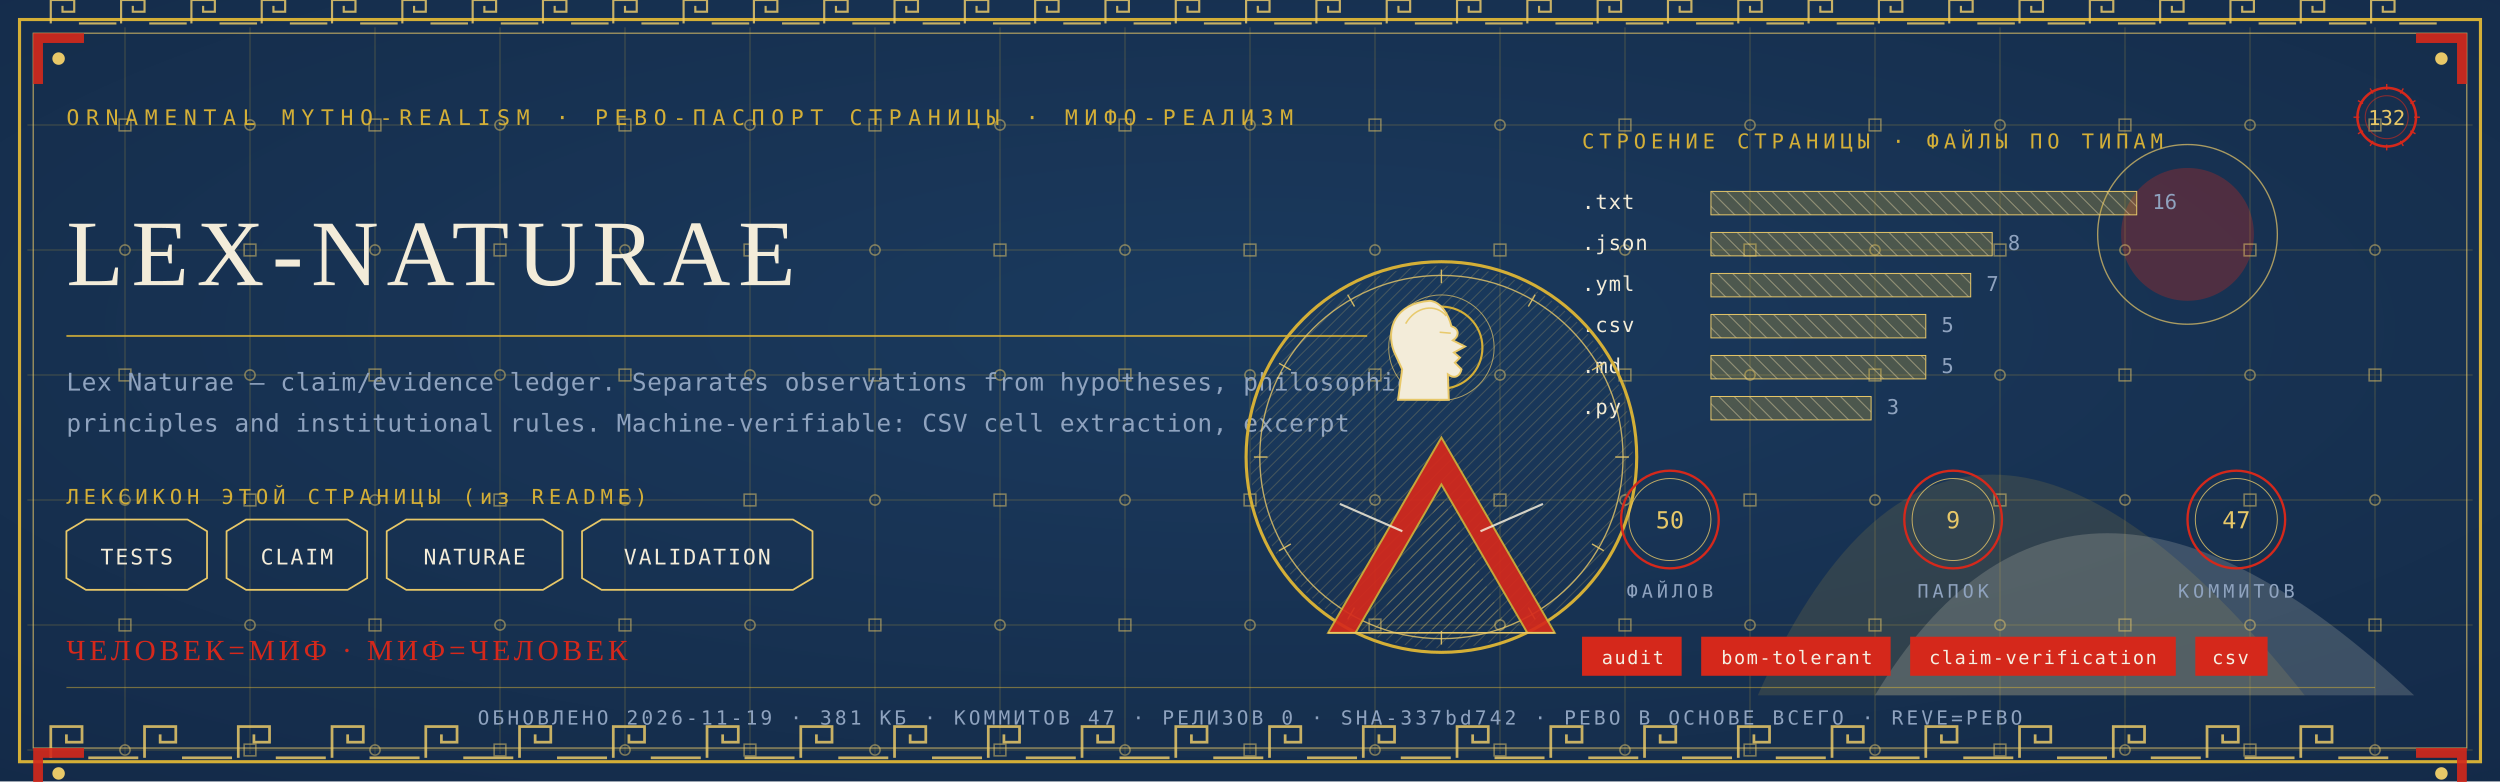
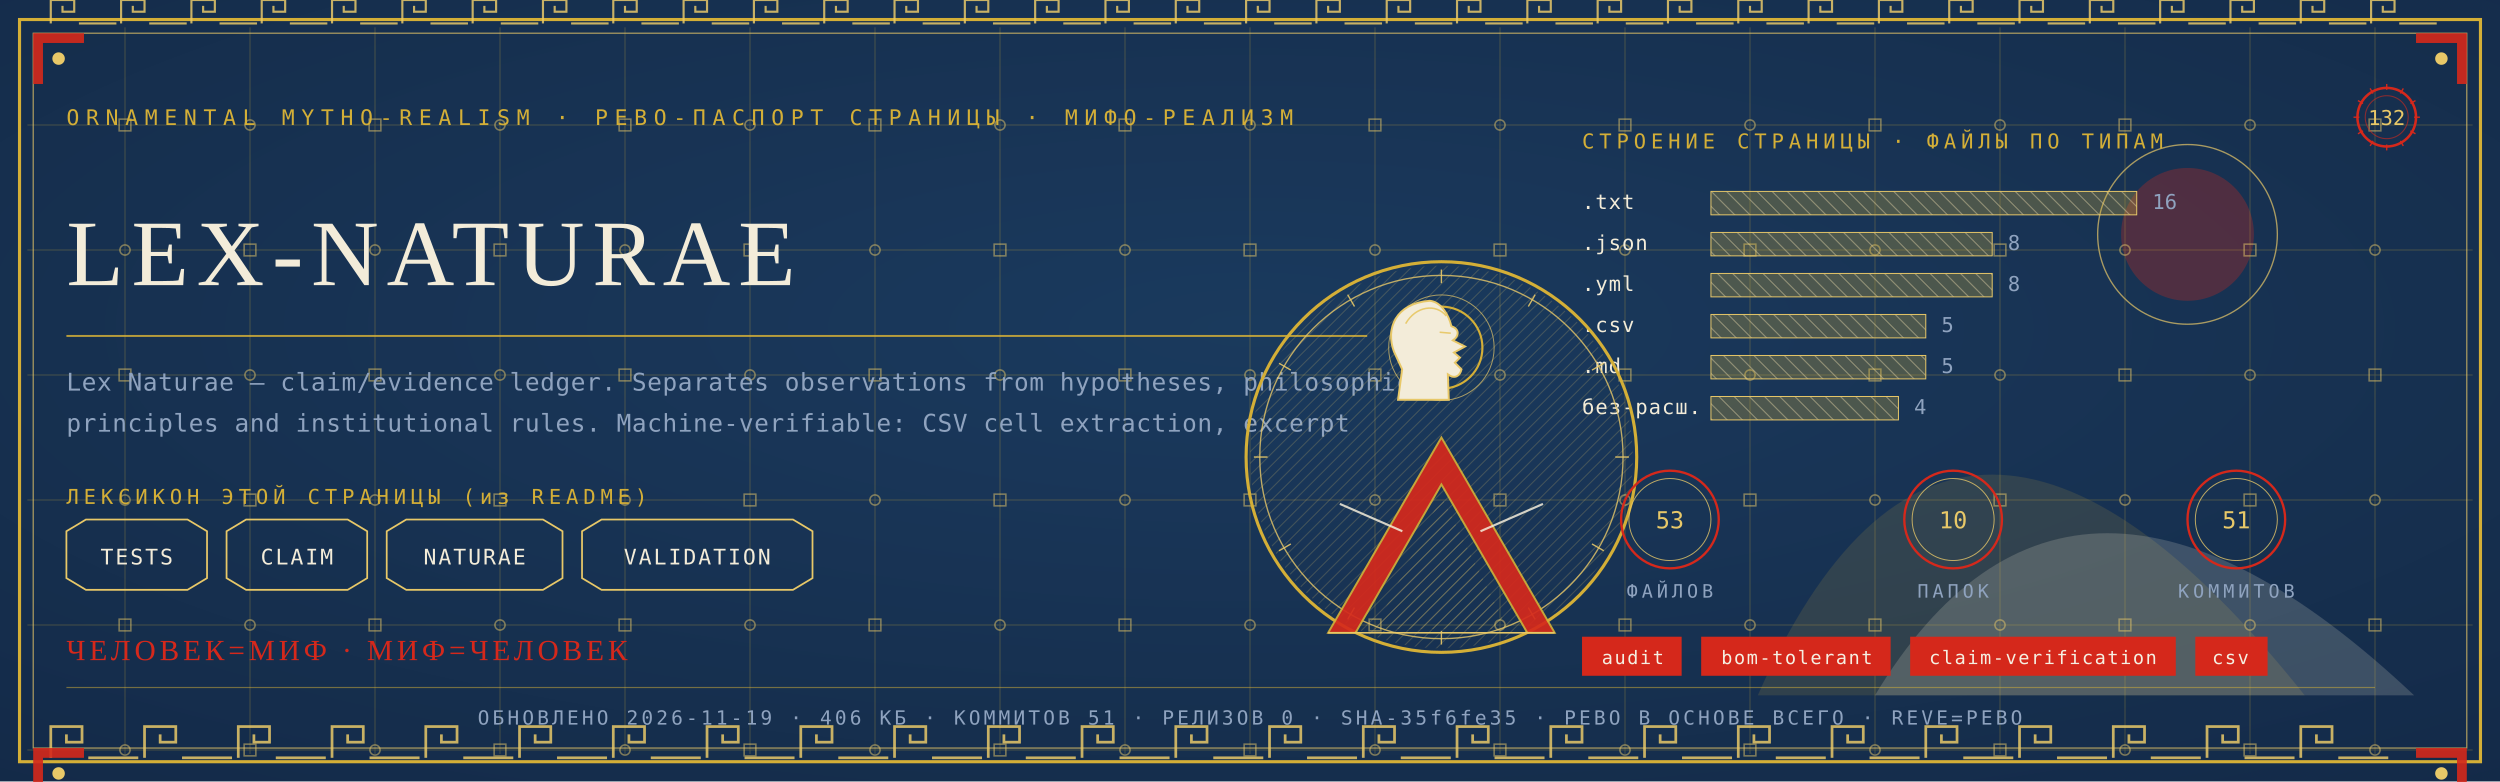
<svg xmlns="http://www.w3.org/2000/svg" viewBox="0 0 1280 400" width="1280" height="400">
  <defs>
    <radialGradient id="rp132" cx="0.5" cy="0.42" r="1.1">
      <stop offset="0" stop-color="#1B3B5F" />
      <stop offset="1" stop-color="#10243E" />
    </radialGradient>
    <pattern id="hatchm" width="4.2" height="4.2" patternUnits="userSpaceOnUse" patternTransform="rotate(45)">
      <rect width="4.2" height="4.2" fill="none" />
      <line x1="0" y1="0" x2="0" y2="4.2" stroke="#E8C868" stroke-width="0.5" />
    </pattern>
    <pattern id="hatchv" width="5.5" height="5.5" patternUnits="userSpaceOnUse" patternTransform="rotate(-45)">
      <rect width="5.5" height="5.5" fill="none" />
      <line x1="0" y1="0" x2="0" y2="5.5" stroke="#F3ECD9" stroke-width="0.5" />
    </pattern>
  </defs>
  <rect width="1280" height="400" fill="#10243E" />
  <rect width="1280" height="400" fill="url(#rp132)" opacity="0.94" />
  <path d="M 900 356 Q 1000 130 1180 356 Z" fill="#D4AF37" opacity="0.14" />
  <path d="M 960 356 Q 1060 190 1236 356 Z" fill="#F3ECD9" opacity="0.18" />
  <circle cx="1120" cy="120" r="34" fill="#D5281B" opacity="0.30" />
  <circle cx="1120" cy="120" r="46" fill="none" stroke="#E8C868" stroke-width="0.7" opacity="0.7" />
  <g stroke="#D4AF37" stroke-width="0.45" opacity="0.30">
    <line x1="64" y1="14" x2="64" y2="386" />
    <line x1="128" y1="14" x2="128" y2="386" />
    <line x1="192" y1="14" x2="192" y2="386" />
    <line x1="256" y1="14" x2="256" y2="386" />
    <line x1="320" y1="14" x2="320" y2="386" />
    <line x1="384" y1="14" x2="384" y2="386" />
    <line x1="448" y1="14" x2="448" y2="386" />
    <line x1="512" y1="14" x2="512" y2="386" />
    <line x1="576" y1="14" x2="576" y2="386" />
    <line x1="640" y1="14" x2="640" y2="386" />
    <line x1="704" y1="14" x2="704" y2="386" />
    <line x1="768" y1="14" x2="768" y2="386" />
    <line x1="832" y1="14" x2="832" y2="386" />
    <line x1="896" y1="14" x2="896" y2="386" />
    <line x1="960" y1="14" x2="960" y2="386" />
    <line x1="1024" y1="14" x2="1024" y2="386" />
    <line x1="1088" y1="14" x2="1088" y2="386" />
    <line x1="1152" y1="14" x2="1152" y2="386" />
    <line x1="1216" y1="14" x2="1216" y2="386" />
    <line x1="14" y1="64" x2="1266" y2="64" />
    <line x1="14" y1="128" x2="1266" y2="128" />
    <line x1="14" y1="192" x2="1266" y2="192" />
    <line x1="14" y1="256" x2="1266" y2="256" />
    <line x1="14" y1="320" x2="1266" y2="320" />
    <line x1="14" y1="384" x2="1266" y2="384" />
  </g>
  <g fill="none" stroke="#E8C868" stroke-width="0.8" opacity="0.5">
    <rect x="61" y="61" width="6" height="6" />
    <circle cx="64" cy="128" r="2.6" />
    <rect x="61" y="189" width="6" height="6" />
    <circle cx="64" cy="256" r="2.6" />
    <rect x="61" y="317" width="6" height="6" />
    <circle cx="64" cy="384" r="2.6" />
    <circle cx="128" cy="64" r="2.6" />
    <rect x="125" y="125" width="6" height="6" />
    <circle cx="128" cy="192" r="2.6" />
    <rect x="125" y="253" width="6" height="6" />
    <circle cx="128" cy="320" r="2.6" />
    <rect x="125" y="381" width="6" height="6" />
    <rect x="189" y="61" width="6" height="6" />
    <circle cx="192" cy="128" r="2.6" />
    <rect x="189" y="189" width="6" height="6" />
    <circle cx="192" cy="256" r="2.6" />
    <rect x="189" y="317" width="6" height="6" />
    <circle cx="192" cy="384" r="2.6" />
    <circle cx="256" cy="64" r="2.6" />
    <rect x="253" y="125" width="6" height="6" />
    <circle cx="256" cy="192" r="2.6" />
    <rect x="253" y="253" width="6" height="6" />
    <circle cx="256" cy="320" r="2.6" />
    <rect x="253" y="381" width="6" height="6" />
    <rect x="317" y="61" width="6" height="6" />
    <circle cx="320" cy="128" r="2.6" />
    <rect x="317" y="189" width="6" height="6" />
    <circle cx="320" cy="256" r="2.6" />
    <rect x="317" y="317" width="6" height="6" />
    <circle cx="320" cy="384" r="2.6" />
    <circle cx="384" cy="64" r="2.6" />
    <rect x="381" y="125" width="6" height="6" />
    <circle cx="384" cy="192" r="2.6" />
    <rect x="381" y="253" width="6" height="6" />
    <circle cx="384" cy="320" r="2.6" />
    <rect x="381" y="381" width="6" height="6" />
    <rect x="445" y="61" width="6" height="6" />
    <circle cx="448" cy="128" r="2.6" />
    <rect x="445" y="189" width="6" height="6" />
    <circle cx="448" cy="256" r="2.6" />
    <rect x="445" y="317" width="6" height="6" />
    <circle cx="448" cy="384" r="2.6" />
    <circle cx="512" cy="64" r="2.6" />
    <rect x="509" y="125" width="6" height="6" />
    <circle cx="512" cy="192" r="2.6" />
    <rect x="509" y="253" width="6" height="6" />
    <circle cx="512" cy="320" r="2.6" />
    <rect x="509" y="381" width="6" height="6" />
    <rect x="573" y="61" width="6" height="6" />
    <circle cx="576" cy="128" r="2.6" />
    <rect x="573" y="189" width="6" height="6" />
    <circle cx="576" cy="256" r="2.6" />
    <rect x="573" y="317" width="6" height="6" />
    <circle cx="576" cy="384" r="2.6" />
    <circle cx="640" cy="64" r="2.6" />
    <rect x="637" y="125" width="6" height="6" />
    <circle cx="640" cy="192" r="2.6" />
    <rect x="637" y="253" width="6" height="6" />
    <circle cx="640" cy="320" r="2.6" />
    <rect x="637" y="381" width="6" height="6" />
    <rect x="701" y="61" width="6" height="6" />
    <circle cx="704" cy="128" r="2.6" />
    <rect x="701" y="189" width="6" height="6" />
    <circle cx="704" cy="256" r="2.6" />
    <rect x="701" y="317" width="6" height="6" />
    <circle cx="704" cy="384" r="2.6" />
    <circle cx="768" cy="64" r="2.6" />
    <rect x="765" y="125" width="6" height="6" />
    <circle cx="768" cy="192" r="2.6" />
    <rect x="765" y="253" width="6" height="6" />
    <circle cx="768" cy="320" r="2.6" />
    <rect x="765" y="381" width="6" height="6" />
    <rect x="829" y="61" width="6" height="6" />
    <circle cx="832" cy="128" r="2.6" />
    <rect x="829" y="189" width="6" height="6" />
    <circle cx="832" cy="256" r="2.6" />
    <rect x="829" y="317" width="6" height="6" />
    <circle cx="832" cy="384" r="2.6" />
    <circle cx="896" cy="64" r="2.6" />
    <rect x="893" y="125" width="6" height="6" />
    <circle cx="896" cy="192" r="2.6" />
    <rect x="893" y="253" width="6" height="6" />
    <circle cx="896" cy="320" r="2.6" />
    <rect x="893" y="381" width="6" height="6" />
    <rect x="957" y="61" width="6" height="6" />
    <circle cx="960" cy="128" r="2.6" />
    <rect x="957" y="189" width="6" height="6" />
    <circle cx="960" cy="256" r="2.6" />
    <rect x="957" y="317" width="6" height="6" />
    <circle cx="960" cy="384" r="2.6" />
    <circle cx="1024" cy="64" r="2.6" />
    <rect x="1021" y="125" width="6" height="6" />
    <circle cx="1024" cy="192" r="2.6" />
    <rect x="1021" y="253" width="6" height="6" />
    <circle cx="1024" cy="320" r="2.6" />
    <rect x="1021" y="381" width="6" height="6" />
    <rect x="1085" y="61" width="6" height="6" />
    <circle cx="1088" cy="128" r="2.6" />
    <rect x="1085" y="189" width="6" height="6" />
    <circle cx="1088" cy="256" r="2.6" />
    <rect x="1085" y="317" width="6" height="6" />
    <circle cx="1088" cy="384" r="2.6" />
    <circle cx="1152" cy="64" r="2.6" />
    <rect x="1149" y="125" width="6" height="6" />
    <circle cx="1152" cy="192" r="2.6" />
    <rect x="1149" y="253" width="6" height="6" />
    <circle cx="1152" cy="320" r="2.6" />
    <rect x="1149" y="381" width="6" height="6" />
    <rect x="1213" y="61" width="6" height="6" />
    <circle cx="1216" cy="128" r="2.6" />
    <rect x="1213" y="189" width="6" height="6" />
    <circle cx="1216" cy="256" r="2.6" />
    <rect x="1213" y="317" width="6" height="6" />
    <circle cx="1216" cy="384" r="2.6" />
  </g>
  <rect x="10" y="10" width="1260" height="380" fill="none" stroke="#D4AF37" stroke-width="1.6" />
  <rect x="17" y="17" width="1246" height="366" fill="none" stroke="#E8C868" stroke-width="0.6" opacity="0.75" />
  <g fill="none" stroke="#E8C868" stroke-width="1.4" opacity="0.85">
    <path d="M 26 388 L 26 372 L 42 372 L 42 380.0 L 34.0 380.0 L 34.0 376.0" />
    <line x1="45.2" y1="388" x2="70.8" y2="388" />
    <path d="M 74 388 L 74 372 L 90 372 L 90 380.0 L 82.0 380.0 L 82.0 376.0" />
    <line x1="93.2" y1="388" x2="118.8" y2="388" />
    <path d="M 122 388 L 122 372 L 138 372 L 138 380.0 L 130.0 380.0 L 130.0 376.0" />
    <line x1="141.2" y1="388" x2="166.8" y2="388" />
    <path d="M 170 388 L 170 372 L 186 372 L 186 380.0 L 178.0 380.0 L 178.0 376.0" />
    <line x1="189.2" y1="388" x2="214.8" y2="388" />
    <path d="M 218 388 L 218 372 L 234 372 L 234 380.0 L 226.0 380.0 L 226.0 376.0" />
    <line x1="237.2" y1="388" x2="262.8" y2="388" />
    <path d="M 266 388 L 266 372 L 282 372 L 282 380.0 L 274.0 380.0 L 274.0 376.0" />
    <line x1="285.2" y1="388" x2="310.8" y2="388" />
    <path d="M 314 388 L 314 372 L 330 372 L 330 380.0 L 322.0 380.0 L 322.0 376.0" />
    <line x1="333.2" y1="388" x2="358.8" y2="388" />
    <path d="M 362 388 L 362 372 L 378 372 L 378 380.0 L 370.0 380.0 L 370.0 376.0" />
    <line x1="381.2" y1="388" x2="406.8" y2="388" />
    <path d="M 410 388 L 410 372 L 426 372 L 426 380.0 L 418.0 380.0 L 418.0 376.0" />
    <line x1="429.2" y1="388" x2="454.8" y2="388" />
    <path d="M 458 388 L 458 372 L 474 372 L 474 380.0 L 466.0 380.0 L 466.0 376.0" />
    <line x1="477.2" y1="388" x2="502.8" y2="388" />
    <path d="M 506 388 L 506 372 L 522 372 L 522 380.0 L 514.0 380.0 L 514.0 376.0" />
    <line x1="525.2" y1="388" x2="550.8" y2="388" />
    <path d="M 554 388 L 554 372 L 570 372 L 570 380.0 L 562.0 380.0 L 562.0 376.0" />
    <line x1="573.2" y1="388" x2="598.8" y2="388" />
    <path d="M 602 388 L 602 372 L 618 372 L 618 380.0 L 610.0 380.0 L 610.0 376.0" />
    <line x1="621.2" y1="388" x2="646.8" y2="388" />
    <path d="M 650 388 L 650 372 L 666 372 L 666 380.0 L 658.0 380.0 L 658.0 376.0" />
    <line x1="669.2" y1="388" x2="694.8" y2="388" />
    <path d="M 698 388 L 698 372 L 714 372 L 714 380.0 L 706.0 380.0 L 706.0 376.0" />
    <line x1="717.2" y1="388" x2="742.8" y2="388" />
    <path d="M 746 388 L 746 372 L 762 372 L 762 380.0 L 754.0 380.0 L 754.0 376.0" />
    <line x1="765.2" y1="388" x2="790.8" y2="388" />
    <path d="M 794 388 L 794 372 L 810 372 L 810 380.0 L 802.0 380.0 L 802.0 376.0" />
    <line x1="813.2" y1="388" x2="838.8" y2="388" />
    <path d="M 842 388 L 842 372 L 858 372 L 858 380.0 L 850.0 380.0 L 850.0 376.0" />
    <line x1="861.2" y1="388" x2="886.8" y2="388" />
    <path d="M 890 388 L 890 372 L 906 372 L 906 380.0 L 898.0 380.0 L 898.0 376.0" />
    <line x1="909.2" y1="388" x2="934.8" y2="388" />
    <path d="M 938 388 L 938 372 L 954 372 L 954 380.0 L 946.0 380.0 L 946.0 376.0" />
    <line x1="957.2" y1="388" x2="982.8" y2="388" />
    <path d="M 986 388 L 986 372 L 1002 372 L 1002 380.0 L 994.0 380.0 L 994.0 376.0" />
    <line x1="1005.2" y1="388" x2="1030.8" y2="388" />
    <path d="M 1034 388 L 1034 372 L 1050 372 L 1050 380.0 L 1042.0 380.0 L 1042.0 376.0" />
    <line x1="1053.2" y1="388" x2="1078.8" y2="388" />
    <path d="M 1082 388 L 1082 372 L 1098 372 L 1098 380.0 L 1090.0 380.0 L 1090.0 376.0" />
    <line x1="1101.2" y1="388" x2="1126.8" y2="388" />
    <path d="M 1130 388 L 1130 372 L 1146 372 L 1146 380.0 L 1138.0 380.0 L 1138.0 376.0" />
    <line x1="1149.2" y1="388" x2="1174.8" y2="388" />
    <path d="M 1178 388 L 1178 372 L 1194 372 L 1194 380.0 L 1186.0 380.0 L 1186.0 376.0" />
    <line x1="1197.2" y1="388" x2="1222.8" y2="388" />
  </g>
  <g fill="none" stroke="#E8C868" stroke-width="1.1" opacity="0.85">
    <path d="M 26 12 L 26 0 L 38 0 L 38 6.0 L 32.0 6.0 L 32.0 3.0" />
    <line x1="40.4" y1="12" x2="59.6" y2="12" />
    <path d="M 62 12 L 62 0 L 74 0 L 74 6.0 L 68.0 6.0 L 68.0 3.0" />
    <line x1="76.4" y1="12" x2="95.6" y2="12" />
    <path d="M 98 12 L 98 0 L 110 0 L 110 6.0 L 104.0 6.0 L 104.0 3.0" />
    <line x1="112.4" y1="12" x2="131.6" y2="12" />
    <path d="M 134 12 L 134 0 L 146 0 L 146 6.0 L 140.0 6.0 L 140.0 3.0" />
    <line x1="148.4" y1="12" x2="167.6" y2="12" />
    <path d="M 170 12 L 170 0 L 182 0 L 182 6.0 L 176.0 6.0 L 176.0 3.0" />
    <line x1="184.4" y1="12" x2="203.6" y2="12" />
    <path d="M 206 12 L 206 0 L 218 0 L 218 6.0 L 212.0 6.0 L 212.0 3.0" />
    <line x1="220.4" y1="12" x2="239.6" y2="12" />
    <path d="M 242 12 L 242 0 L 254 0 L 254 6.0 L 248.0 6.0 L 248.0 3.0" />
    <line x1="256.4" y1="12" x2="275.6" y2="12" />
    <path d="M 278 12 L 278 0 L 290 0 L 290 6.0 L 284.0 6.0 L 284.0 3.0" />
    <line x1="292.4" y1="12" x2="311.6" y2="12" />
    <path d="M 314 12 L 314 0 L 326 0 L 326 6.0 L 320.0 6.0 L 320.0 3.0" />
    <line x1="328.4" y1="12" x2="347.6" y2="12" />
    <path d="M 350 12 L 350 0 L 362 0 L 362 6.0 L 356.0 6.0 L 356.0 3.0" />
    <line x1="364.4" y1="12" x2="383.6" y2="12" />
    <path d="M 386 12 L 386 0 L 398 0 L 398 6.0 L 392.0 6.0 L 392.0 3.0" />
    <line x1="400.4" y1="12" x2="419.6" y2="12" />
    <path d="M 422 12 L 422 0 L 434 0 L 434 6.0 L 428.0 6.0 L 428.0 3.0" />
    <line x1="436.4" y1="12" x2="455.6" y2="12" />
    <path d="M 458 12 L 458 0 L 470 0 L 470 6.0 L 464.0 6.0 L 464.0 3.0" />
    <line x1="472.4" y1="12" x2="491.6" y2="12" />
    <path d="M 494 12 L 494 0 L 506 0 L 506 6.0 L 500.0 6.0 L 500.0 3.0" />
    <line x1="508.4" y1="12" x2="527.6" y2="12" />
    <path d="M 530 12 L 530 0 L 542 0 L 542 6.0 L 536.0 6.0 L 536.0 3.0" />
    <line x1="544.4" y1="12" x2="563.6" y2="12" />
    <path d="M 566 12 L 566 0 L 578 0 L 578 6.0 L 572.0 6.0 L 572.0 3.0" />
    <line x1="580.4" y1="12" x2="599.6" y2="12" />
    <path d="M 602 12 L 602 0 L 614 0 L 614 6.0 L 608.0 6.0 L 608.0 3.0" />
    <line x1="616.4" y1="12" x2="635.6" y2="12" />
    <path d="M 638 12 L 638 0 L 650 0 L 650 6.0 L 644.0 6.0 L 644.0 3.0" />
    <line x1="652.4" y1="12" x2="671.6" y2="12" />
    <path d="M 674 12 L 674 0 L 686 0 L 686 6.0 L 680.0 6.0 L 680.0 3.0" />
    <line x1="688.4" y1="12" x2="707.6" y2="12" />
    <path d="M 710 12 L 710 0 L 722 0 L 722 6.0 L 716.0 6.0 L 716.0 3.0" />
    <line x1="724.4" y1="12" x2="743.6" y2="12" />
    <path d="M 746 12 L 746 0 L 758 0 L 758 6.0 L 752.0 6.0 L 752.0 3.0" />
    <line x1="760.4" y1="12" x2="779.6" y2="12" />
    <path d="M 782 12 L 782 0 L 794 0 L 794 6.0 L 788.0 6.0 L 788.0 3.0" />
    <line x1="796.4" y1="12" x2="815.6" y2="12" />
    <path d="M 818 12 L 818 0 L 830 0 L 830 6.0 L 824.0 6.0 L 824.0 3.0" />
    <line x1="832.4" y1="12" x2="851.6" y2="12" />
    <path d="M 854 12 L 854 0 L 866 0 L 866 6.0 L 860.0 6.0 L 860.0 3.0" />
    <line x1="868.4" y1="12" x2="887.6" y2="12" />
    <path d="M 890 12 L 890 0 L 902 0 L 902 6.0 L 896.0 6.0 L 896.0 3.0" />
    <line x1="904.4" y1="12" x2="923.6" y2="12" />
    <path d="M 926 12 L 926 0 L 938 0 L 938 6.0 L 932.0 6.0 L 932.0 3.0" />
    <line x1="940.4" y1="12" x2="959.6" y2="12" />
    <path d="M 962 12 L 962 0 L 974 0 L 974 6.0 L 968.0 6.0 L 968.0 3.0" />
    <line x1="976.4" y1="12" x2="995.6" y2="12" />
    <path d="M 998 12 L 998 0 L 1010 0 L 1010 6.0 L 1004.0 6.0 L 1004.0 3.0" />
    <line x1="1012.4" y1="12" x2="1031.6" y2="12" />
    <path d="M 1034 12 L 1034 0 L 1046 0 L 1046 6.0 L 1040.0 6.0 L 1040.0 3.0" />
    <line x1="1048.4" y1="12" x2="1067.6" y2="12" />
    <path d="M 1070 12 L 1070 0 L 1082 0 L 1082 6.0 L 1076.0 6.0 L 1076.0 3.0" />
    <line x1="1084.4" y1="12" x2="1103.6" y2="12" />
    <path d="M 1106 12 L 1106 0 L 1118 0 L 1118 6.0 L 1112.0 6.0 L 1112.0 3.0" />
    <line x1="1120.4" y1="12" x2="1139.6" y2="12" />
    <path d="M 1142 12 L 1142 0 L 1154 0 L 1154 6.0 L 1148.0 6.0 L 1148.0 3.0" />
    <line x1="1156.4" y1="12" x2="1175.6" y2="12" />
    <path d="M 1178 12 L 1178 0 L 1190 0 L 1190 6.0 L 1184.0 6.0 L 1184.0 3.0" />
    <line x1="1192.4" y1="12" x2="1211.6" y2="12" />
    <path d="M 1214 12 L 1214 0 L 1226 0 L 1226 6.0 L 1220.0 6.0 L 1220.0 3.0" />
    <line x1="1228.4" y1="12" x2="1247.6" y2="12" />
  </g>
  <g transform="translate(17,17) scale(1,1)">
    <path d="M 0 0 L 26 0 L 26 5 L 5 5 L 5 26 L 0 26 Z" fill="#D5281B" opacity="0.9" />
    <circle cx="13" cy="13" r="3.2" fill="#E8C868" />
  </g>
  <g transform="translate(1263,17) scale(-1,1)">
    <path d="M 0 0 L 26 0 L 26 5 L 5 5 L 5 26 L 0 26 Z" fill="#D5281B" opacity="0.9" />
    <circle cx="13" cy="13" r="3.2" fill="#E8C868" />
  </g>
  <g transform="translate(17,383) scale(1,1)">
    <path d="M 0 0 L 26 0 L 26 5 L 5 5 L 5 26 L 0 26 Z" fill="#D5281B" opacity="0.9" />
    <circle cx="13" cy="13" r="3.2" fill="#E8C868" />
  </g>
  <g transform="translate(1263,383) scale(-1,1)">
    <path d="M 0 0 L 26 0 L 26 5 L 5 5 L 5 26 L 0 26 Z" fill="#D5281B" opacity="0.9" />
    <circle cx="13" cy="13" r="3.2" fill="#E8C868" />
  </g>
  <text x="34" y="64" font-family="'Cascadia Mono', ui-monospace, Consolas, monospace" font-size="11" fill="#D4AF37" letter-spacing="3.4">ORNAMENTAL MYTHO-REALISM · РЕВО-ПАСПОРТ СТРАНИЦЫ · МИФО-РЕАЛИЗМ</text>
  <g transform="translate(1222,60)">
    <circle r="15" fill="none" stroke="#D5281B" stroke-width="1.3" />
    <circle r="11" fill="none" stroke="#D5281B" stroke-width="0.55" opacity="0.6" />
    <text y="4" text-anchor="middle" font-family="'Cascadia Mono', ui-monospace, Consolas, monospace" font-size="10.5" fill="#E8C868">132</text>
    <g stroke="#D5281B" stroke-width="0.7">
      <line x1="0" y1="-17" x2="0" y2="-14" transform="rotate(0)" />
      <line x1="0" y1="-17" x2="0" y2="-14" transform="rotate(30)" />
      <line x1="0" y1="-17" x2="0" y2="-14" transform="rotate(60)" />
      <line x1="0" y1="-17" x2="0" y2="-14" transform="rotate(90)" />
      <line x1="0" y1="-17" x2="0" y2="-14" transform="rotate(120)" />
      <line x1="0" y1="-17" x2="0" y2="-14" transform="rotate(150)" />
      <line x1="0" y1="-17" x2="0" y2="-14" transform="rotate(180)" />
      <line x1="0" y1="-17" x2="0" y2="-14" transform="rotate(210)" />
      <line x1="0" y1="-17" x2="0" y2="-14" transform="rotate(240)" />
      <line x1="0" y1="-17" x2="0" y2="-14" transform="rotate(270)" />
      <line x1="0" y1="-17" x2="0" y2="-14" transform="rotate(300)" />
      <line x1="0" y1="-17" x2="0" y2="-14" transform="rotate(330)" />
    </g>
  </g>
  <text x="34" y="146" font-family="Georgia, 'Times New Roman', serif" font-size="48.0" fill="#F3ECD9" letter-spacing="4">LEX-NATURAE</text>
  <line x1="34" y1="172" x2="700" y2="172" stroke="#D4AF37" stroke-width="1" opacity="0.85" />
  <text x="34" y="200" font-family="'Cascadia Mono', ui-monospace, Consolas, monospace" font-size="12.5" fill="#8FA3BF" letter-spacing="0.3">Lex Naturae — claim/evidence ledger. Separates observations from hypotheses, philosophical</text>
  <text x="34" y="221" font-family="'Cascadia Mono', ui-monospace, Consolas, monospace" font-size="12.5" fill="#8FA3BF" letter-spacing="0.3">principles and institutional rules. Machine-verifiable: CSV cell extraction, excerpt</text>
  <text x="34" y="258" font-family="'Cascadia Mono', ui-monospace, Consolas, monospace" font-size="10.5" fill="#D4AF37" letter-spacing="2.5">ЛЕКСИКОН ЭТОЙ СТРАНИЦЫ (из README)</text>
  <path d="M 34 272 L 44 266 L 96 266 L 106 272 L 106 296 L 96 302 L 44 302 L 34 296 Z" fill="none" stroke="#E8C868" stroke-width="0.9" />
  <text x="70" y="289" text-anchor="middle" font-family="'Cascadia Mono', ui-monospace, Consolas, monospace" font-size="11" fill="#F3ECD9" letter-spacing="1">TESTS</text>
  <path d="M 116 272 L 126 266 L 178 266 L 188 272 L 188 296 L 178 302 L 126 302 L 116 296 Z" fill="none" stroke="#E8C868" stroke-width="0.9" />
  <text x="152" y="289" text-anchor="middle" font-family="'Cascadia Mono', ui-monospace, Consolas, monospace" font-size="11" fill="#F3ECD9" letter-spacing="1">CLAIM</text>
  <path d="M 198 272 L 208 266 L 278 266 L 288 272 L 288 296 L 278 302 L 208 302 L 198 296 Z" fill="none" stroke="#E8C868" stroke-width="0.9" />
  <text x="243" y="289" text-anchor="middle" font-family="'Cascadia Mono', ui-monospace, Consolas, monospace" font-size="11" fill="#F3ECD9" letter-spacing="1">NATURAE</text>
  <path d="M 298 272 L 308 266 L 406 266 L 416 272 L 416 296 L 406 302 L 308 302 L 298 296 Z" fill="none" stroke="#E8C868" stroke-width="0.9" />
  <text x="357" y="289" text-anchor="middle" font-family="'Cascadia Mono', ui-monospace, Consolas, monospace" font-size="11" fill="#F3ECD9" letter-spacing="1">VALIDATION</text>
  <text x="810" y="76" font-family="'Cascadia Mono', ui-monospace, Consolas, monospace" font-size="10.5" fill="#D4AF37" letter-spacing="2.5">СТРОЕНИЕ СТРАНИЦЫ · ФАЙЛЫ ПО ТИПАМ</text>
  <text x="810" y="107" font-family="'Cascadia Mono', ui-monospace, Consolas, monospace" font-size="10.5" fill="#F3ECD9" letter-spacing="0.5">.txt</text>
  <rect x="876" y="98" width="218" height="12" fill="url(#hatchv)" opacity="0.9" />
  <rect x="876" y="98" width="218" height="12" fill="#D4AF37" opacity="0.28" />
  <rect x="876" y="98" width="218" height="12" fill="none" stroke="#E8C868" stroke-width="0.5" />
  <text x="1102" y="107" font-family="'Cascadia Mono', ui-monospace, Consolas, monospace" font-size="10.5" fill="#8FA3BF">16</text>
  <text x="810" y="128" font-family="'Cascadia Mono', ui-monospace, Consolas, monospace" font-size="10.5" fill="#F3ECD9" letter-spacing="0.5">.json</text>
  <rect x="876" y="119" width="144" height="12" fill="url(#hatchv)" opacity="0.9" />
  <rect x="876" y="119" width="144" height="12" fill="#D4AF37" opacity="0.28" />
  <rect x="876" y="119" width="144" height="12" fill="none" stroke="#E8C868" stroke-width="0.5" />
  <text x="1028" y="128" font-family="'Cascadia Mono', ui-monospace, Consolas, monospace" font-size="10.5" fill="#8FA3BF">8</text>
  <text x="810" y="149" font-family="'Cascadia Mono', ui-monospace, Consolas, monospace" font-size="10.5" fill="#F3ECD9" letter-spacing="0.5">.yml</text>
-   <rect x="876" y="140" width="133" height="12" fill="url(#hatchv)" opacity="0.9" />
-   <rect x="876" y="140" width="133" height="12" fill="#D4AF37" opacity="0.28" />
-   <rect x="876" y="140" width="133" height="12" fill="none" stroke="#E8C868" stroke-width="0.5" />
-   <text x="1017" y="149" font-family="'Cascadia Mono', ui-monospace, Consolas, monospace" font-size="10.5" fill="#8FA3BF">7</text>
+   <rect x="876" y="140" width="144" height="12" fill="url(#hatchv)" opacity="0.9" />
+   <rect x="876" y="140" width="144" height="12" fill="#D4AF37" opacity="0.28" />
+   <rect x="876" y="140" width="144" height="12" fill="none" stroke="#E8C868" stroke-width="0.5" />
+   <text x="1028" y="149" font-family="'Cascadia Mono', ui-monospace, Consolas, monospace" font-size="10.5" fill="#8FA3BF">8</text>
  <text x="810" y="170" font-family="'Cascadia Mono', ui-monospace, Consolas, monospace" font-size="10.5" fill="#F3ECD9" letter-spacing="0.5">.csv</text>
  <rect x="876" y="161" width="110" height="12" fill="url(#hatchv)" opacity="0.9" />
  <rect x="876" y="161" width="110" height="12" fill="#D4AF37" opacity="0.28" />
  <rect x="876" y="161" width="110" height="12" fill="none" stroke="#E8C868" stroke-width="0.5" />
  <text x="994" y="170" font-family="'Cascadia Mono', ui-monospace, Consolas, monospace" font-size="10.5" fill="#8FA3BF">5</text>
  <text x="810" y="191" font-family="'Cascadia Mono', ui-monospace, Consolas, monospace" font-size="10.5" fill="#F3ECD9" letter-spacing="0.5">.md</text>
  <rect x="876" y="182" width="110" height="12" fill="url(#hatchv)" opacity="0.9" />
  <rect x="876" y="182" width="110" height="12" fill="#D4AF37" opacity="0.28" />
  <rect x="876" y="182" width="110" height="12" fill="none" stroke="#E8C868" stroke-width="0.5" />
  <text x="994" y="191" font-family="'Cascadia Mono', ui-monospace, Consolas, monospace" font-size="10.5" fill="#8FA3BF">5</text>
-   <text x="810" y="212" font-family="'Cascadia Mono', ui-monospace, Consolas, monospace" font-size="10.5" fill="#F3ECD9" letter-spacing="0.5">.py</text>
-   <rect x="876" y="203" width="82" height="12" fill="url(#hatchv)" opacity="0.9" />
-   <rect x="876" y="203" width="82" height="12" fill="#D4AF37" opacity="0.28" />
-   <rect x="876" y="203" width="82" height="12" fill="none" stroke="#E8C868" stroke-width="0.5" />
-   <text x="966" y="212" font-family="'Cascadia Mono', ui-monospace, Consolas, monospace" font-size="10.5" fill="#8FA3BF">3</text>
+   <text x="810" y="212" font-family="'Cascadia Mono', ui-monospace, Consolas, monospace" font-size="10.5" fill="#F3ECD9" letter-spacing="0.5">без-расш.</text>
+   <rect x="876" y="203" width="96" height="12" fill="url(#hatchv)" opacity="0.9" />
+   <rect x="876" y="203" width="96" height="12" fill="#D4AF37" opacity="0.28" />
+   <rect x="876" y="203" width="96" height="12" fill="none" stroke="#E8C868" stroke-width="0.5" />
+   <text x="980" y="212" font-family="'Cascadia Mono', ui-monospace, Consolas, monospace" font-size="10.5" fill="#8FA3BF">4</text>
  <g transform="translate(738,234)">
    <circle r="100" fill="none" stroke="#D4AF37" stroke-width="1.6" />
    <circle r="93" fill="none" stroke="#E8C868" stroke-width="0.7" opacity="0.8" />
    <circle r="98" fill="url(#hatchm)" opacity="0.4" />
    <g stroke="#E8C868" stroke-width="0.7" opacity="0.9">
      <line x1="0" y1="-96" x2="0" y2="-89" transform="rotate(0)" />
      <line x1="0" y1="-96" x2="0" y2="-89" transform="rotate(30)" />
      <line x1="0" y1="-96" x2="0" y2="-89" transform="rotate(60)" />
      <line x1="0" y1="-96" x2="0" y2="-89" transform="rotate(90)" />
      <line x1="0" y1="-96" x2="0" y2="-89" transform="rotate(120)" />
      <line x1="0" y1="-96" x2="0" y2="-89" transform="rotate(150)" />
      <line x1="0" y1="-96" x2="0" y2="-89" transform="rotate(180)" />
      <line x1="0" y1="-96" x2="0" y2="-89" transform="rotate(210)" />
      <line x1="0" y1="-96" x2="0" y2="-89" transform="rotate(240)" />
      <line x1="0" y1="-96" x2="0" y2="-89" transform="rotate(270)" />
      <line x1="0" y1="-96" x2="0" y2="-89" transform="rotate(300)" />
      <line x1="0" y1="-96" x2="0" y2="-89" transform="rotate(330)" />
    </g>
    <circle cy="-56" r="21" fill="none" stroke="#D4AF37" stroke-width="1.1" />
    <circle cy="-56" r="27" fill="none" stroke="#E8C868" stroke-width="0.5" opacity="0.7" />
    <path d="M -6.0 -80.0 C -23.5 -78.7 -28.7 -65.7 -24.3 -54.0 L -20.1 -44.9 L -22.2 -29.3 L 3.8 -29.3 L 3.3 -42.3 C 6.9 -39.7 9.5 -41.5 10.3 -44.9 L 6.9 -48.3 L 9.5 -50.9 L 6.4 -53.5 L 12.1 -56.6 L 5.9 -59.7 C 9.5 -62.3 9.0 -65.7 5.1 -67.0 C 3.8 -72.7 -0.1 -79.5 -6.0 -80.0 Z" fill="#F3ECD9" stroke="#E8C868" stroke-width="1.0" />
    <g fill="none" stroke="#E8C868" stroke-width="0.8" opacity="0.95">
      <path d="M -18.3 -68.3 C -13.1 -77.4 -2.7 -78.7 2.5 -72.2" />
      <path d="M -0.9 -63.9 L 4.8 -63.4" />
    </g>
    <path d="M -58.0 90.0 L 0 -10.0 L 58.0 90.0 L 44.0 90.0 L 0 14.0 L -44.0 90.0 Z" fill="#D5281B" opacity="0.92" stroke="#D4AF37" stroke-width="1.0" />
    <path d="M -34.0 88.0 L 0 20.0 L 34.0 88.0" fill="url(#hatchm)" opacity="0.5" stroke="none" />
    <path d="M -58.0 90.0 L 58.0 90.0" fill="none" stroke="#E8C868" stroke-width="0.8" />
    <path d="M -52.0 24.0 L -20.0 38.0" fill="none" stroke="#F3ECD9" stroke-width="1.1" opacity="0.85" />
    <path d="M 52.0 24.0 L 20.0 38.0" fill="none" stroke="#F3ECD9" stroke-width="1.1" opacity="0.85" />
  </g>
  <g transform="translate(855,266)">
    <circle r="25" fill="none" stroke="#D5281B" stroke-width="1.2" />
    <circle r="21" fill="none" stroke="#E8C868" stroke-width="0.5" opacity="0.8" />
-     <text y="4.5" text-anchor="middle" font-family="'Cascadia Mono', ui-monospace, Consolas, monospace" font-size="12" fill="#E8C868">50</text>
+     <text y="4.5" text-anchor="middle" font-family="'Cascadia Mono', ui-monospace, Consolas, monospace" font-size="12" fill="#E8C868">53</text>
    <text y="40" text-anchor="middle" font-family="'Cascadia Mono', ui-monospace, Consolas, monospace" font-size="9.5" fill="#8FA3BF" letter-spacing="2">ФАЙЛОВ</text>
  </g>
  <g transform="translate(1000,266)">
    <circle r="25" fill="none" stroke="#D5281B" stroke-width="1.2" />
    <circle r="21" fill="none" stroke="#E8C868" stroke-width="0.5" opacity="0.8" />
-     <text y="4.5" text-anchor="middle" font-family="'Cascadia Mono', ui-monospace, Consolas, monospace" font-size="12" fill="#E8C868">9</text>
+     <text y="4.5" text-anchor="middle" font-family="'Cascadia Mono', ui-monospace, Consolas, monospace" font-size="12" fill="#E8C868">10</text>
    <text y="40" text-anchor="middle" font-family="'Cascadia Mono', ui-monospace, Consolas, monospace" font-size="9.5" fill="#8FA3BF" letter-spacing="2">ПАПОК</text>
  </g>
  <g transform="translate(1145,266)">
    <circle r="25" fill="none" stroke="#D5281B" stroke-width="1.2" />
    <circle r="21" fill="none" stroke="#E8C868" stroke-width="0.5" opacity="0.8" />
-     <text y="4.5" text-anchor="middle" font-family="'Cascadia Mono', ui-monospace, Consolas, monospace" font-size="12" fill="#E8C868">47</text>
+     <text y="4.5" text-anchor="middle" font-family="'Cascadia Mono', ui-monospace, Consolas, monospace" font-size="12" fill="#E8C868">51</text>
    <text y="40" text-anchor="middle" font-family="'Cascadia Mono', ui-monospace, Consolas, monospace" font-size="9.5" fill="#8FA3BF" letter-spacing="2">КОММИТОВ</text>
  </g>
  <rect x="810" y="326" rx="0" width="51" height="20" fill="#D5281B" />
  <text x="836" y="340" text-anchor="middle" font-family="'Cascadia Mono', ui-monospace, Consolas, monospace" font-size="9.5" fill="#F5EFE2" letter-spacing="0.8">audit</text>
  <rect x="871" y="326" rx="0" width="97" height="20" fill="#D5281B" />
  <text x="920" y="340" text-anchor="middle" font-family="'Cascadia Mono', ui-monospace, Consolas, monospace" font-size="9.5" fill="#F5EFE2" letter-spacing="0.8">bom-tolerant</text>
  <rect x="978" y="326" rx="0" width="136" height="20" fill="#D5281B" />
  <text x="1046" y="340" text-anchor="middle" font-family="'Cascadia Mono', ui-monospace, Consolas, monospace" font-size="9.5" fill="#F5EFE2" letter-spacing="0.8">claim-verification</text>
  <rect x="1124" y="326" rx="0" width="37" height="20" fill="#D5281B" />
  <text x="1142" y="340" text-anchor="middle" font-family="'Cascadia Mono', ui-monospace, Consolas, monospace" font-size="9.5" fill="#F5EFE2" letter-spacing="0.8">csv</text>
  <text x="34" y="338" font-family="Georgia, 'Times New Roman', serif" font-size="15" fill="#D5281B" letter-spacing="2">ЧЕЛОВЕК=МИФ · МИФ=ЧЕЛОВЕК</text>
  <line x1="34" y1="352" x2="1216" y2="352" stroke="#D4AF37" stroke-width="0.6" opacity="0.5" />
-   <text x="640" y="371" text-anchor="middle" font-family="'Cascadia Mono', ui-monospace, Consolas, monospace" font-size="10" fill="#8FA3BF" letter-spacing="1.6">ОБНОВЛЕНО 2026-11-19 · 381 КБ · КОММИТОВ 47 · РЕЛИЗОВ 0 · SHA-337bd742 · РЕВО В ОСНОВЕ ВСЕГО · REVE=РЕВО</text>
+   <text x="640" y="371" text-anchor="middle" font-family="'Cascadia Mono', ui-monospace, Consolas, monospace" font-size="10" fill="#8FA3BF" letter-spacing="1.6">ОБНОВЛЕНО 2026-11-19 · 406 КБ · КОММИТОВ 51 · РЕЛИЗОВ 0 · SHA-35f6fe35 · РЕВО В ОСНОВЕ ВСЕГО · REVE=РЕВО</text>
</svg>
